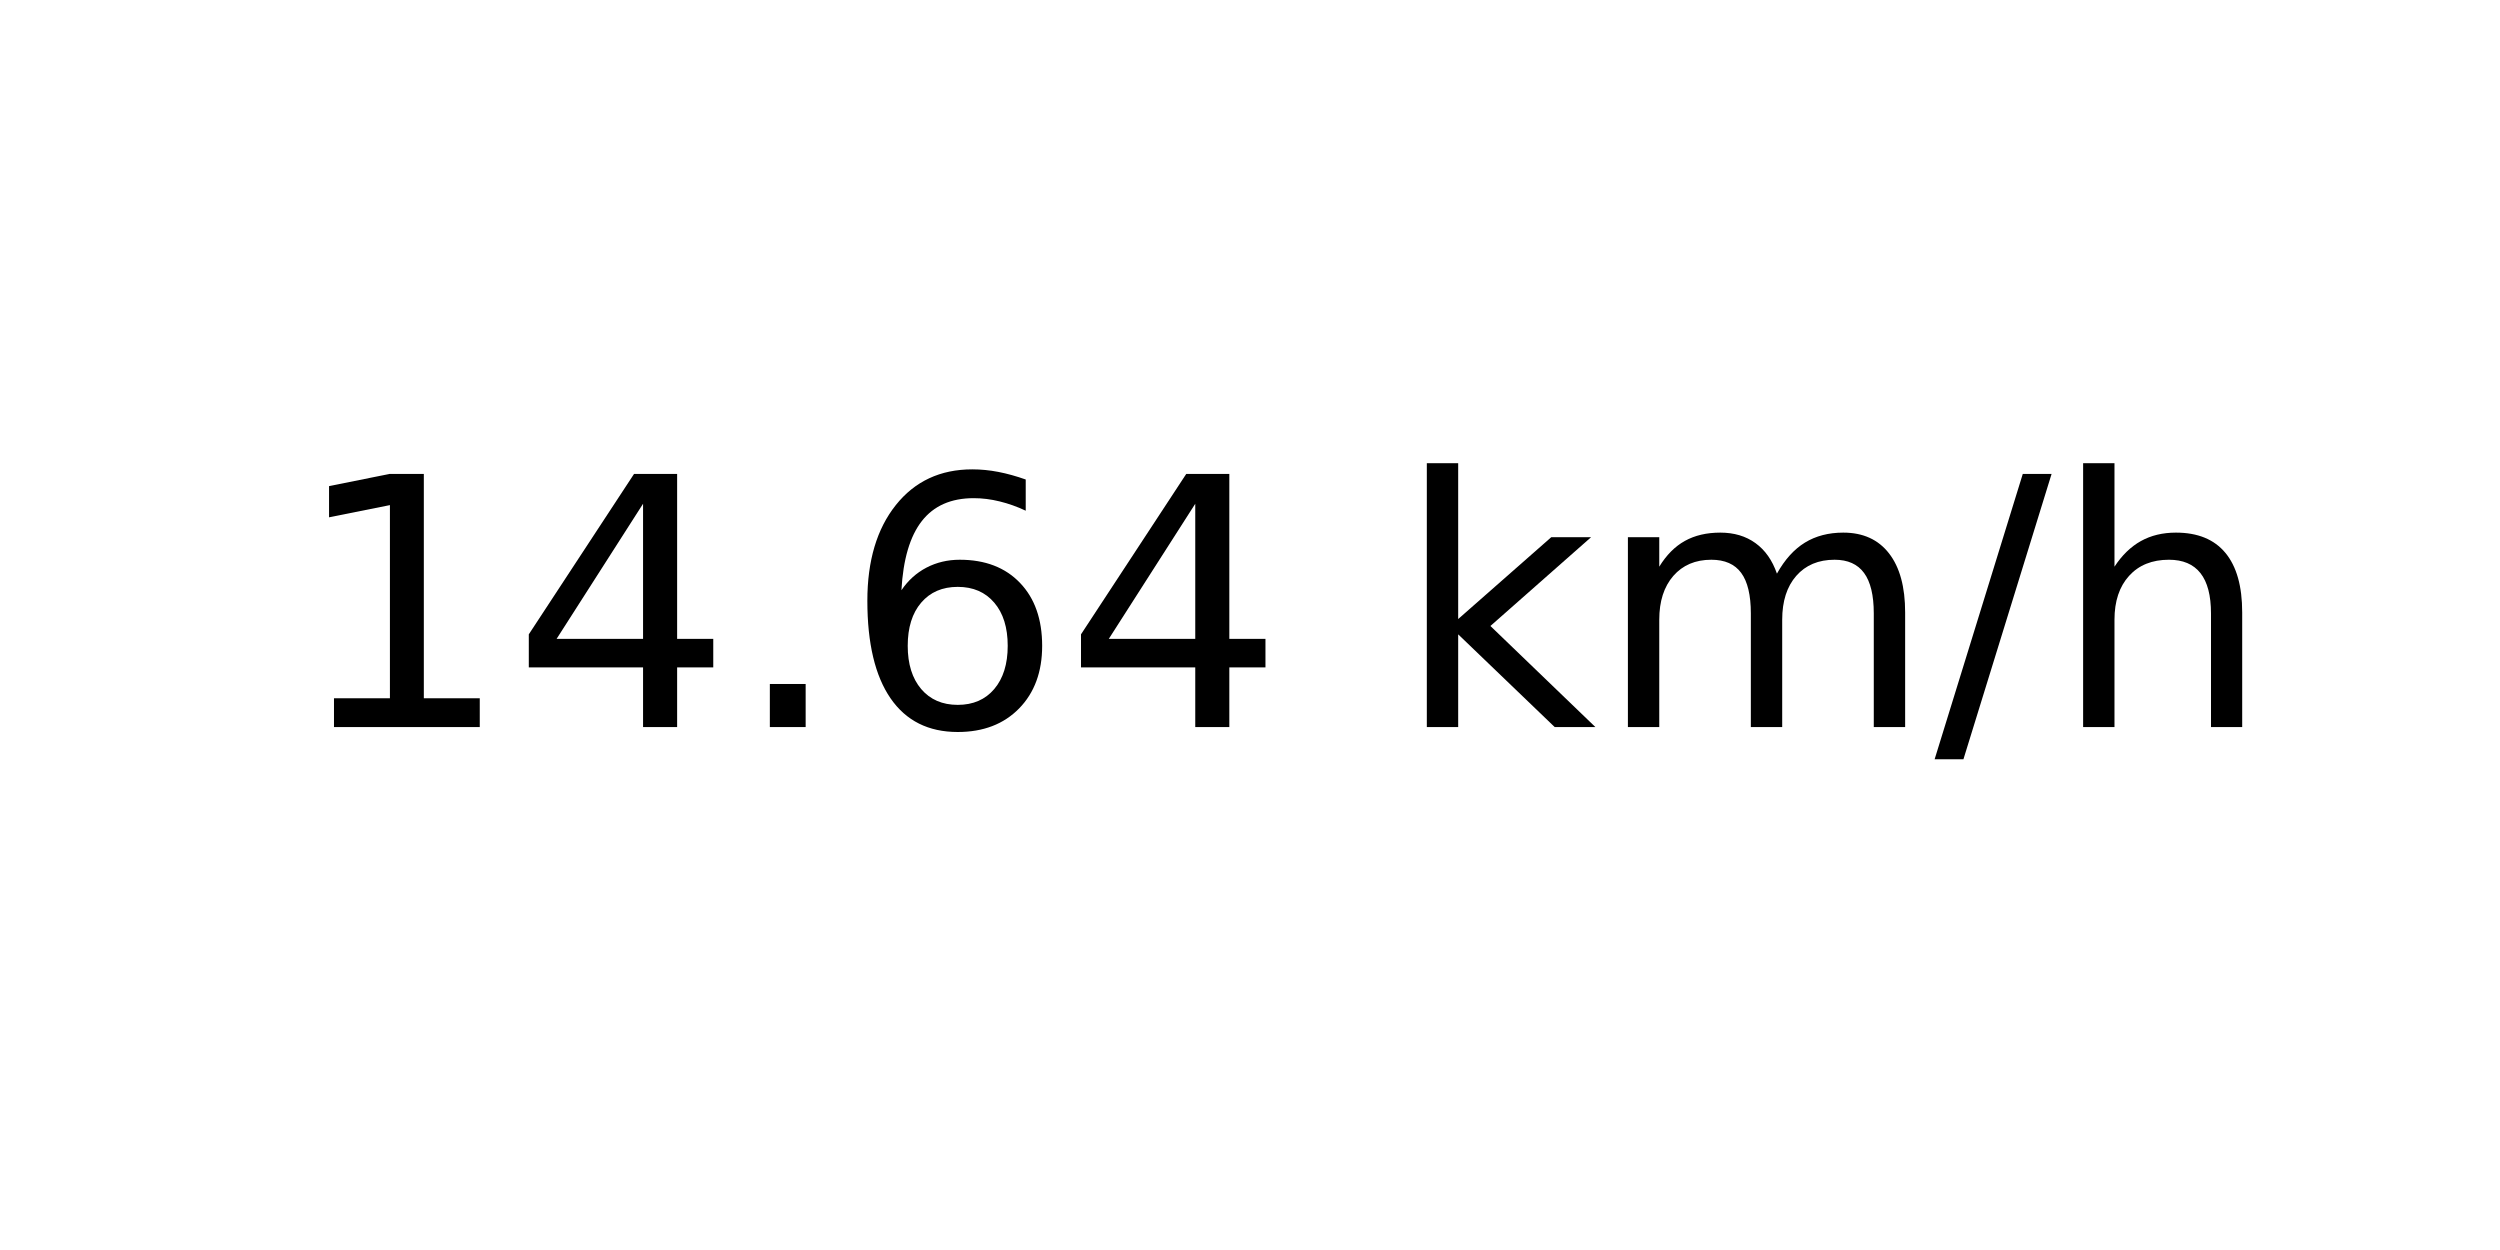
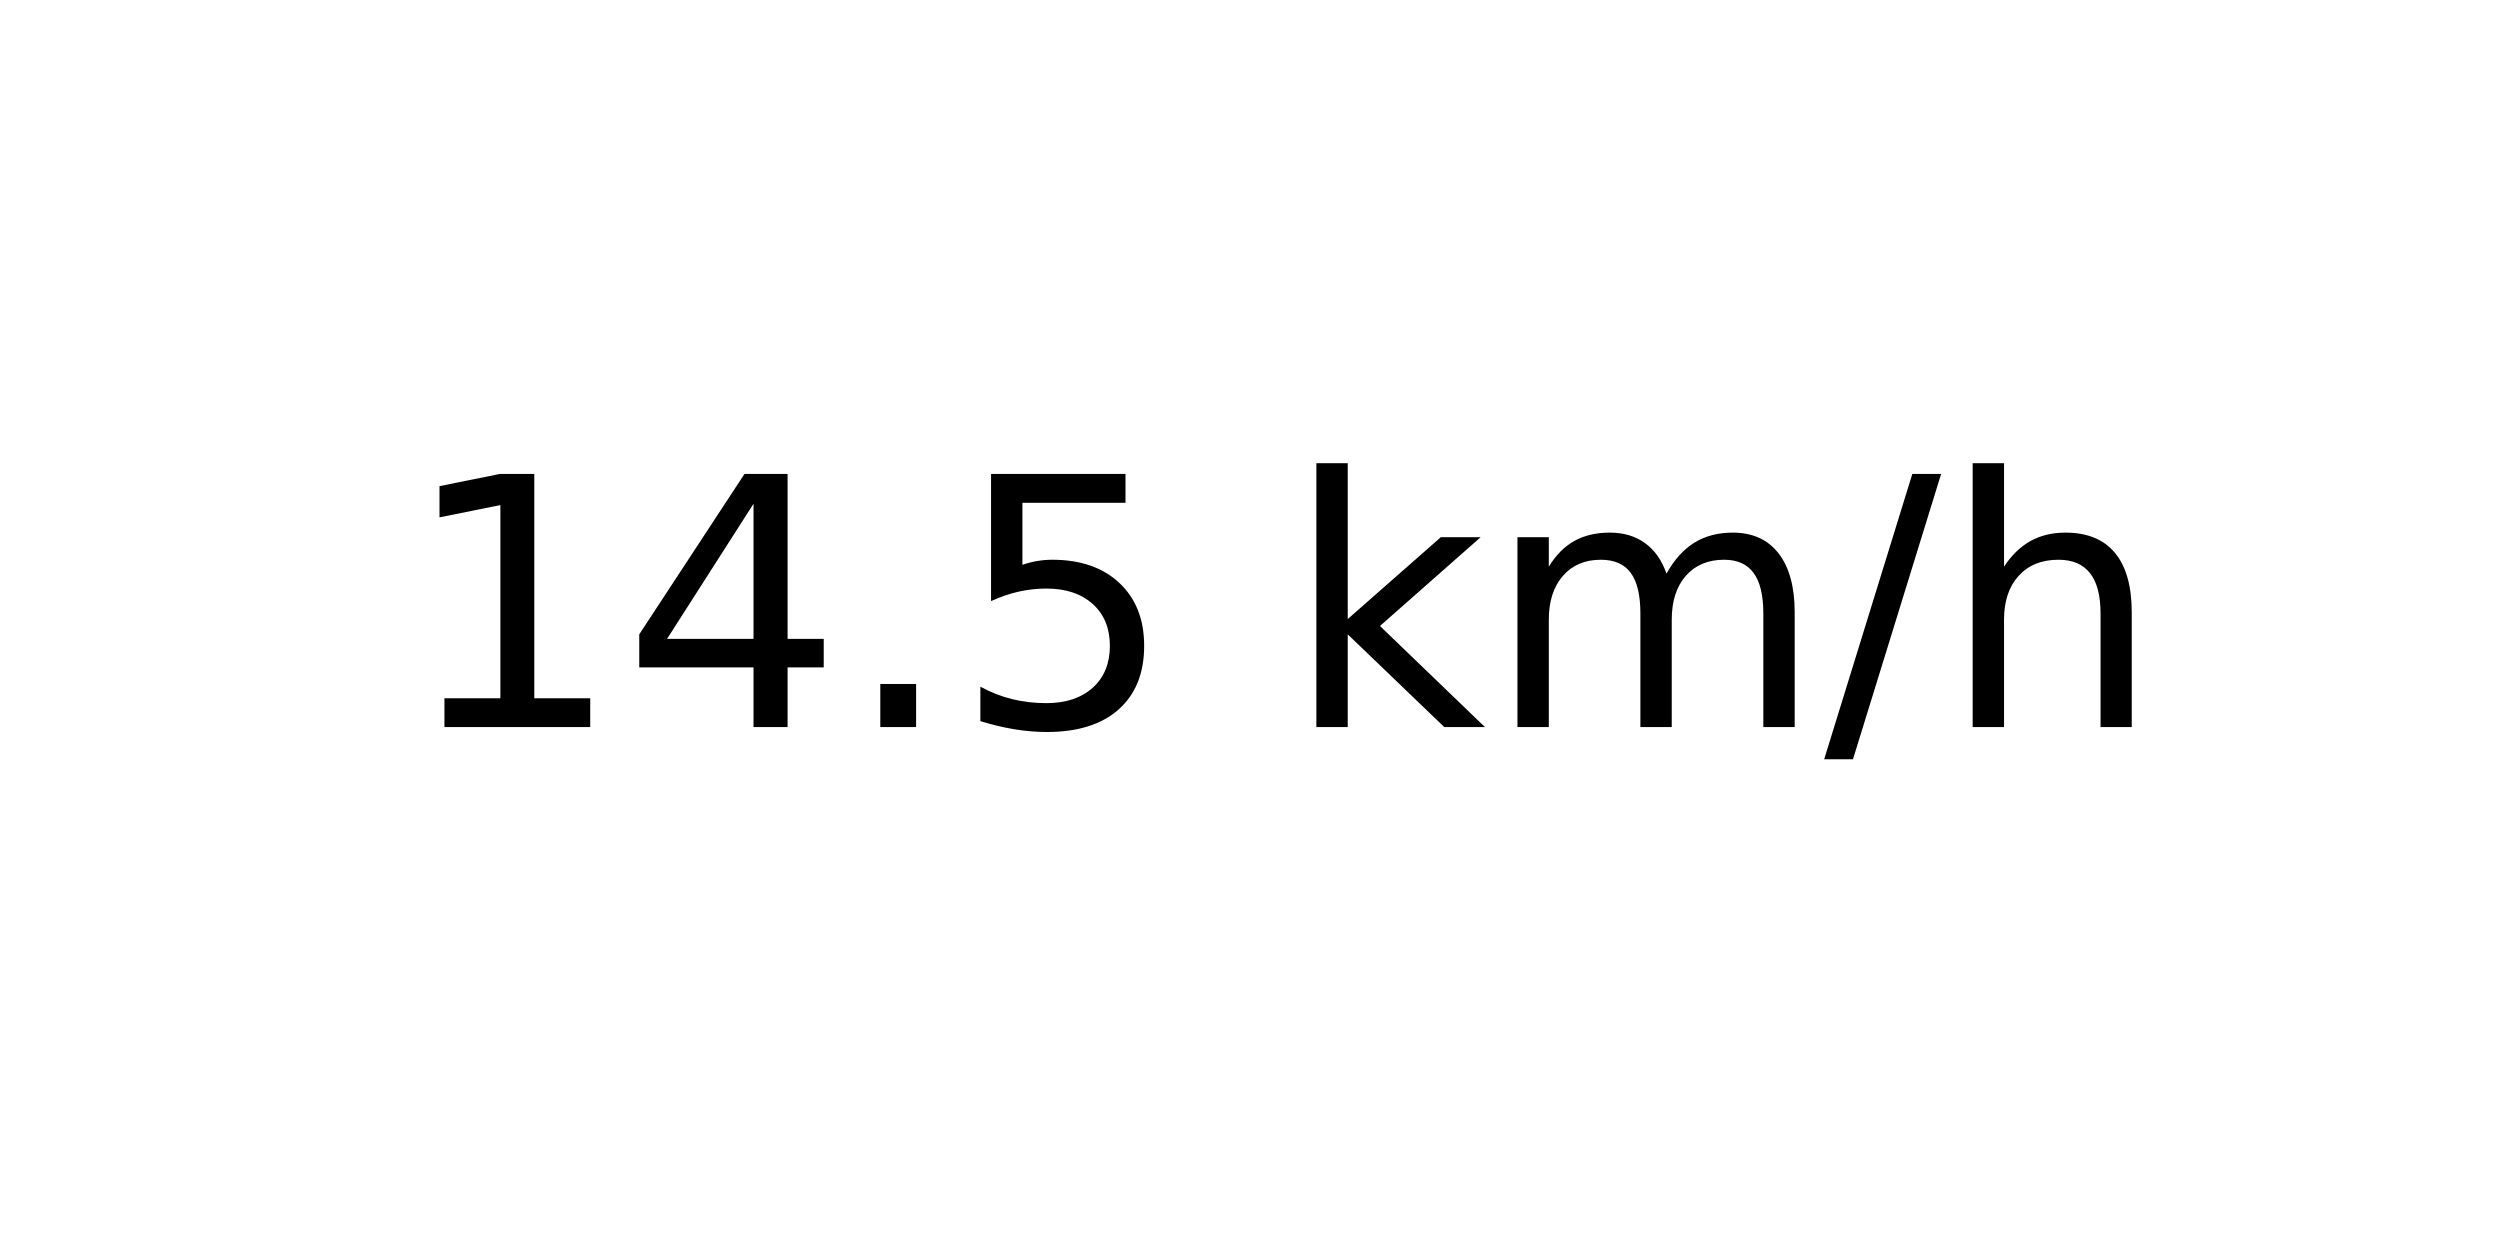
<svg xmlns="http://www.w3.org/2000/svg" xmlns:xlink="http://www.w3.org/1999/xlink" width="72pt" height="36pt" viewBox="0 0 72 36" version="1.1">
  <defs>
    <style type="text/css">*{stroke-linejoin: round; stroke-linecap: butt}</style>
  </defs>
  <g id="figure_1">
    <g id="axes_1">
      <g id="text_1">
-         <g transform="translate(8.378125 20.93937) scale(0.1 -0.1)">
+         <g transform="translate(11.55937 20.93937) scale(0.1 -0.1)">
          <defs>
            <path id="DejaVuSans-31" d="M 794 531  L 1825 531  L 1825 4091  L 703 3866  L 703 4441  L 1819 4666  L 2450 4666  L 2450 531  L 3481 531  L 3481 0  L 794 0  L 794 531  z " transform="scale(0.015625)" />
            <path id="DejaVuSans-34" d="M 2419 4116  L 825 1625  L 2419 1625  L 2419 4116  z M 2253 4666  L 3047 4666  L 3047 1625  L 3713 1625  L 3713 1100  L 3047 1100  L 3047 0  L 2419 0  L 2419 1100  L 313 1100  L 313 1709  L 2253 4666  z " transform="scale(0.015625)" />
            <path id="DejaVuSans-2e" d="M 684 794  L 1344 794  L 1344 0  L 684 0  L 684 794  z " transform="scale(0.015625)" />
-             <path id="DejaVuSans-36" d="M 2113 2584  Q 1688 2584 1439 2293  Q 1191 2003 1191 1497  Q 1191 994 1439 701  Q 1688 409 2113 409  Q 2538 409 2786 701  Q 3034 994 3034 1497  Q 3034 2003 2786 2293  Q 2538 2584 2113 2584  z M 3366 4563  L 3366 3988  Q 3128 4100 2886 4159  Q 2644 4219 2406 4219  Q 1781 4219 1451 3797  Q 1122 3375 1075 2522  Q 1259 2794 1537 2939  Q 1816 3084 2150 3084  Q 2853 3084 3261 2657  Q 3669 2231 3669 1497  Q 3669 778 3244 343  Q 2819 -91 2113 -91  Q 1303 -91 875 529  Q 447 1150 447 2328  Q 447 3434 972 4092  Q 1497 4750 2381 4750  Q 2619 4750 2861 4703  Q 3103 4656 3366 4563  z " transform="scale(0.015625)" />
+             <path id="DejaVuSans-35" d="M 691 4666  L 3169 4666  L 3169 4134  L 1269 4134  L 1269 2991  Q 1406 3038 1543 3061  Q 1681 3084 1819 3084  Q 2600 3084 3056 2656  Q 3513 2228 3513 1497  Q 3513 744 3044 326  Q 2575 -91 1722 -91  Q 1428 -91 1123 -41  Q 819 9 494 109  L 494 744  Q 775 591 1075 516  Q 1375 441 1709 441  Q 2250 441 2565 725  Q 2881 1009 2881 1497  Q 2881 1984 2565 2268  Q 2250 2553 1709 2553  Q 1456 2553 1204 2497  Q 953 2441 691 2322  L 691 4666  z " transform="scale(0.015625)" />
            <path id="DejaVuSans-20" transform="scale(0.015625)" />
            <path id="DejaVuSans-6b" d="M 581 4863  L 1159 4863  L 1159 1991  L 2875 3500  L 3609 3500  L 1753 1863  L 3688 0  L 2938 0  L 1159 1709  L 1159 0  L 581 0  L 581 4863  z " transform="scale(0.015625)" />
            <path id="DejaVuSans-6d" d="M 3328 2828  Q 3544 3216 3844 3400  Q 4144 3584 4550 3584  Q 5097 3584 5394 3201  Q 5691 2819 5691 2113  L 5691 0  L 5113 0  L 5113 2094  Q 5113 2597 4934 2840  Q 4756 3084 4391 3084  Q 3944 3084 3684 2787  Q 3425 2491 3425 1978  L 3425 0  L 2847 0  L 2847 2094  Q 2847 2600 2669 2842  Q 2491 3084 2119 3084  Q 1678 3084 1418 2786  Q 1159 2488 1159 1978  L 1159 0  L 581 0  L 581 3500  L 1159 3500  L 1159 2956  Q 1356 3278 1631 3431  Q 1906 3584 2284 3584  Q 2666 3584 2933 3390  Q 3200 3197 3328 2828  z " transform="scale(0.015625)" />
            <path id="DejaVuSans-2f" d="M 1625 4666  L 2156 4666  L 531 -594  L 0 -594  L 1625 4666  z " transform="scale(0.015625)" />
            <path id="DejaVuSans-68" d="M 3513 2113  L 3513 0  L 2938 0  L 2938 2094  Q 2938 2591 2744 2837  Q 2550 3084 2163 3084  Q 1697 3084 1428 2787  Q 1159 2491 1159 1978  L 1159 0  L 581 0  L 581 4863  L 1159 4863  L 1159 2956  Q 1366 3272 1645 3428  Q 1925 3584 2291 3584  Q 2894 3584 3203 3211  Q 3513 2838 3513 2113  z " transform="scale(0.015625)" />
          </defs>
          <use xlink:href="#DejaVuSans-31" />
          <use xlink:href="#DejaVuSans-34" x="63.623" />
          <use xlink:href="#DejaVuSans-2e" x="127.246" />
-           <use xlink:href="#DejaVuSans-36" x="159.033" />
-           <use xlink:href="#DejaVuSans-34" x="222.656" />
-           <use xlink:href="#DejaVuSans-20" x="286.279" />
-           <use xlink:href="#DejaVuSans-6b" x="318.066" />
-           <use xlink:href="#DejaVuSans-6d" x="375.977" />
-           <use xlink:href="#DejaVuSans-2f" x="473.389" />
-           <use xlink:href="#DejaVuSans-68" x="507.08" />
+           <use xlink:href="#DejaVuSans-35" x="159.033" />
+           <use xlink:href="#DejaVuSans-20" x="222.656" />
+           <use xlink:href="#DejaVuSans-6b" x="254.443" />
+           <use xlink:href="#DejaVuSans-6d" x="312.354" />
+           <use xlink:href="#DejaVuSans-2f" x="409.766" />
+           <use xlink:href="#DejaVuSans-68" x="443.457" />
        </g>
      </g>
    </g>
  </g>
</svg>
